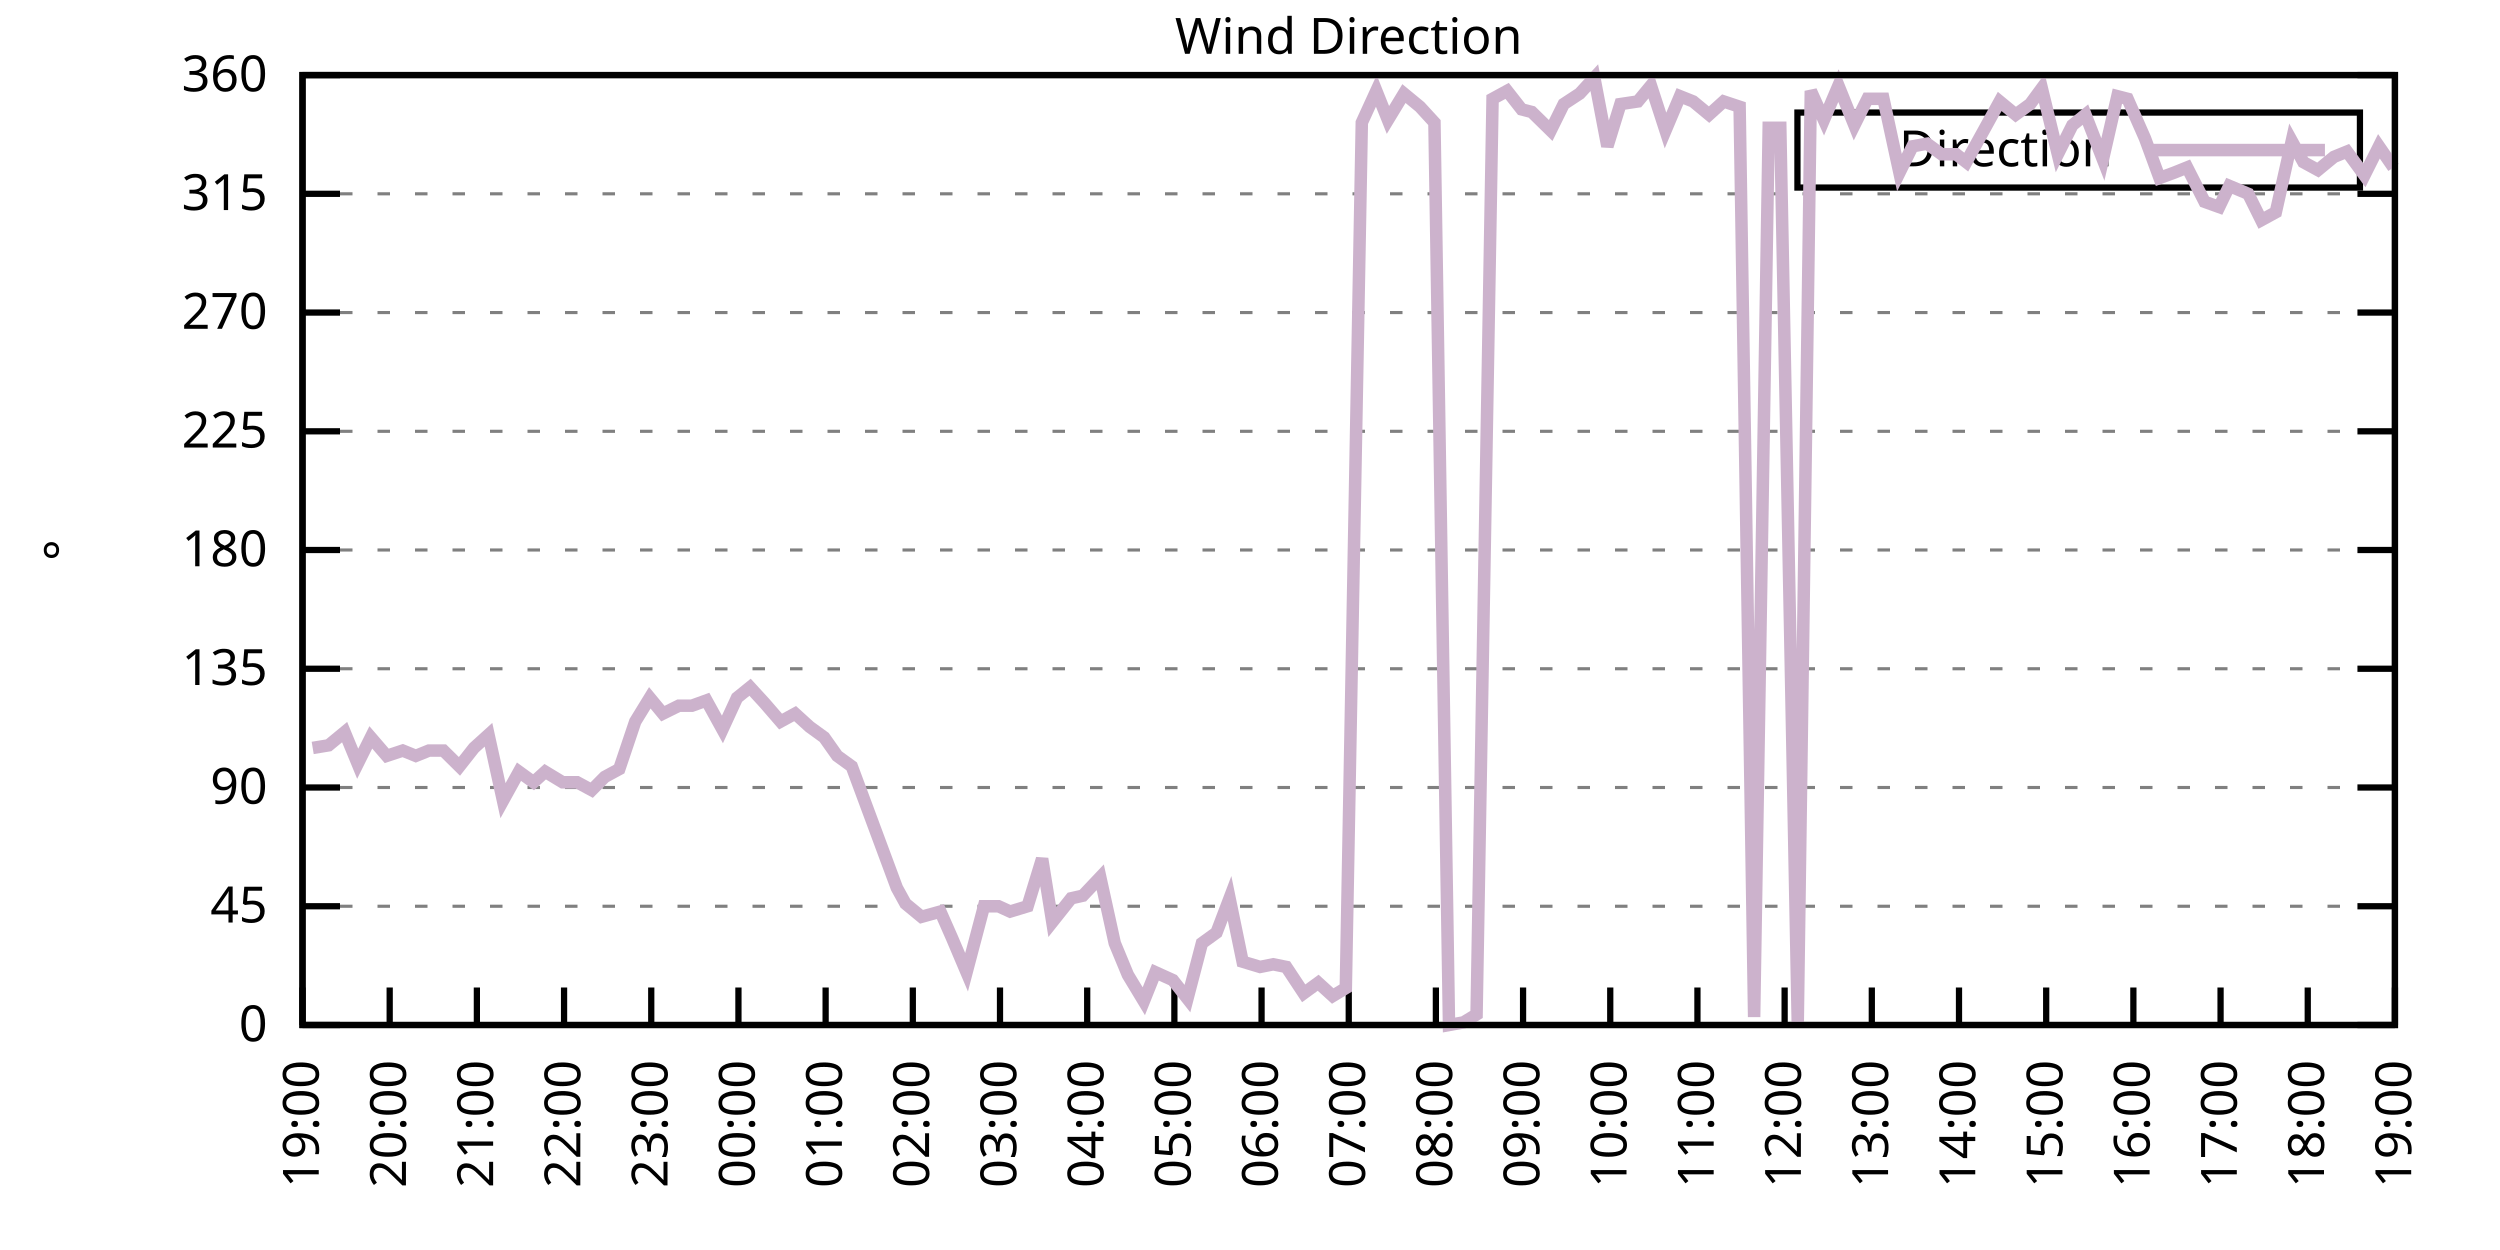
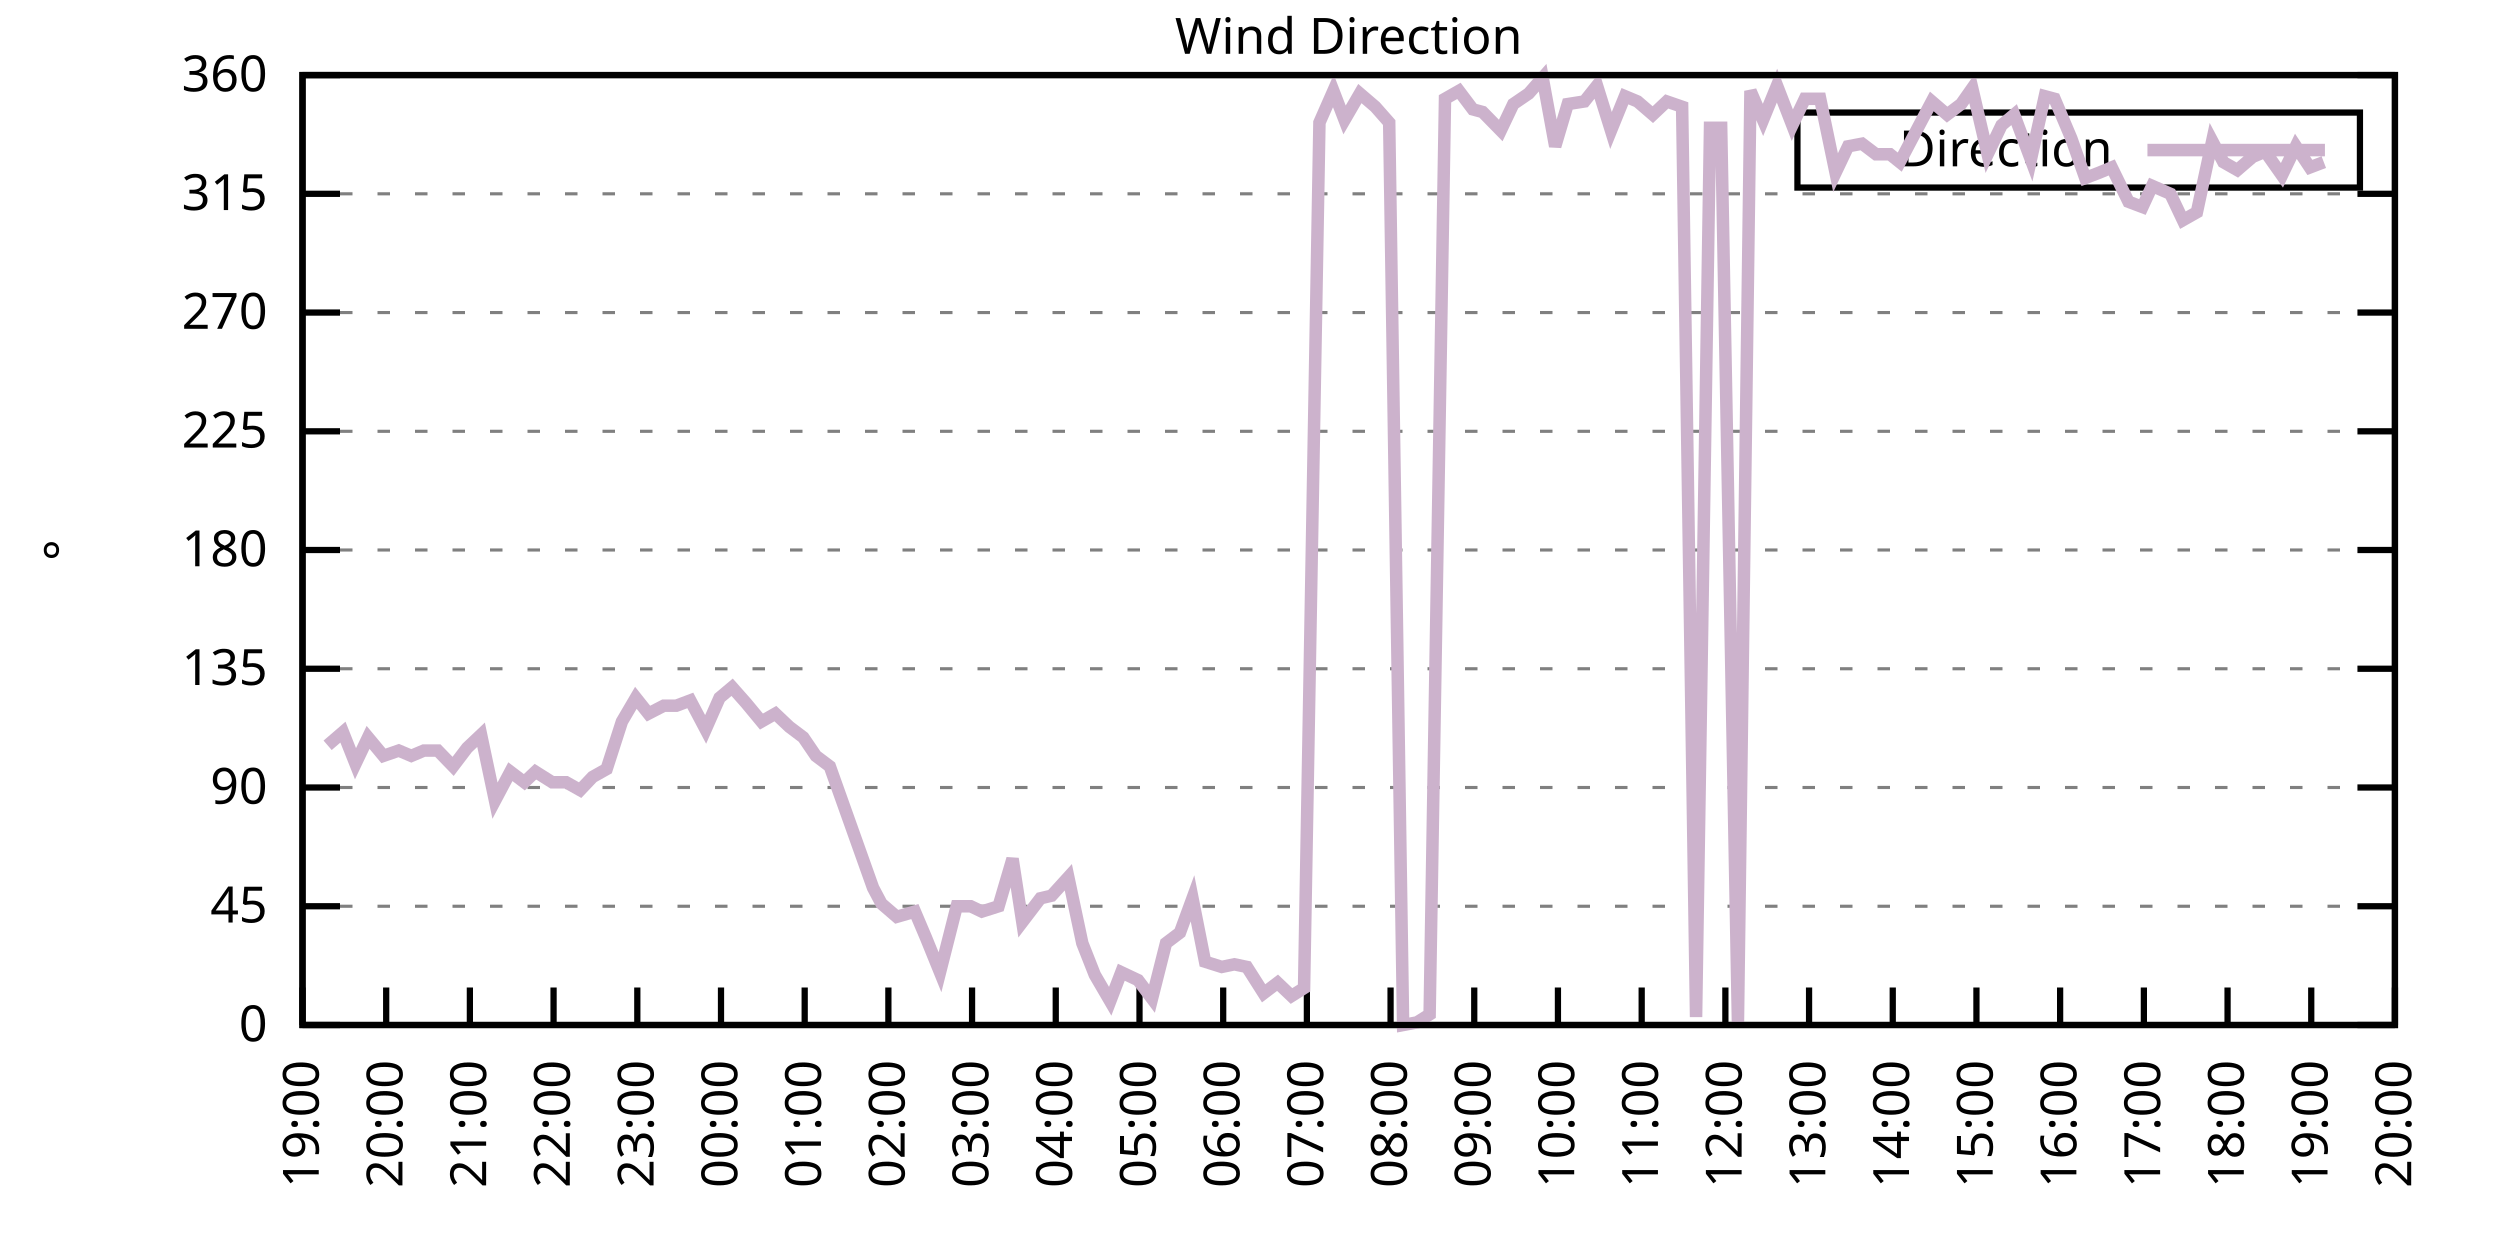
<svg xmlns="http://www.w3.org/2000/svg" xmlns:xlink="http://www.w3.org/1999/xlink" width="400" height="200" viewBox="0 0 400 200">
  <g id="gnuplot_canvas">
    <rect x="0" y="0" width="400" height="200" fill="none" />
    <defs>
      <circle id="gpDot" r="0.5" stroke-width="0.5" stroke="currentColor" />
      <path id="gpPt0" stroke-width="0.333" stroke="currentColor" d="M-1,0 h2 M0,-1 v2" />
      <path id="gpPt1" stroke-width="0.333" stroke="currentColor" d="M-1,-1 L1,1 M1,-1 L-1,1" />
      <path id="gpPt2" stroke-width="0.333" stroke="currentColor" d="M-1,0 L1,0 M0,-1 L0,1 M-1,-1 L1,1 M-1,1 L1,-1" />
      <rect id="gpPt3" stroke-width="0.333" stroke="currentColor" x="-1" y="-1" width="2" height="2" />
      <rect id="gpPt4" stroke-width="0.333" stroke="currentColor" fill="currentColor" x="-1" y="-1" width="2" height="2" />
      <circle id="gpPt5" stroke-width="0.333" stroke="currentColor" cx="0" cy="0" r="1" />
      <use xlink:href="#gpPt5" id="gpPt6" fill="currentColor" stroke="none" />
      <path id="gpPt7" stroke-width="0.333" stroke="currentColor" d="M0,-1.33 L-1.33,0.67 L1.33,0.67 z" />
      <use xlink:href="#gpPt7" id="gpPt8" fill="currentColor" stroke="none" />
      <use xlink:href="#gpPt7" id="gpPt9" stroke="currentColor" transform="rotate(180)" />
      <use xlink:href="#gpPt9" id="gpPt10" fill="currentColor" stroke="none" />
      <use xlink:href="#gpPt3" id="gpPt11" stroke="currentColor" transform="rotate(45)" />
      <use xlink:href="#gpPt11" id="gpPt12" fill="currentColor" stroke="none" />
      <path id="gpPt13" stroke-width="0.333" stroke="currentColor" d="M0,1.330 L1.265,0.411 L0.782,-1.067 L-0.782,-1.076 L-1.265,0.411 z" />
      <use xlink:href="#gpPt13" id="gpPt14" fill="currentColor" stroke="none" />
      <filter id="textbox" filterUnits="objectBoundingBox" x="0" y="0" height="1" width="1">
        <feFlood flood-color="white" flood-opacity="1" result="bgnd" />
        <feComposite in="SourceGraphic" in2="bgnd" operator="atop" />
      </filter>
      <filter id="greybox" filterUnits="objectBoundingBox" x="0" y="0" height="1" width="1">
        <feFlood flood-color="lightgrey" flood-opacity="1" result="grey" />
        <feComposite in="SourceGraphic" in2="grey" operator="atop" />
      </filter>
    </defs>
    <g fill="none" color="white" stroke="currentColor" stroke-width="1.00" stroke-linecap="butt" stroke-linejoin="miter">
</g>
    <g fill="none" color="black" stroke="currentColor" stroke-width="1.00" stroke-linecap="butt" stroke-linejoin="miter">
      <g stroke="none" shape-rendering="crispEdges">
        <polygon fill="rgb(255, 255, 255)" points="48.40,164.00 383.18,164.00 383.18,12.02 48.40,12.02 " />
      </g>
    </g>
    <g fill="none" color="black" stroke="currentColor" stroke-width="1.00" stroke-linecap="butt" stroke-linejoin="miter">
</g>
    <g fill="none" color="black" stroke="black" stroke-width="0.50" stroke-linecap="butt" stroke-linejoin="miter">
</g>
    <g fill="none" color="gray" stroke="currentColor" stroke-width="0.50" stroke-linecap="butt" stroke-linejoin="miter">
      <path stroke="gray" stroke-dasharray="2,4" class="gridline" d="M48.40,164.00 L383.19,164.00  " />
    </g>
    <g fill="none" color="gray" stroke="gray" stroke-width="1.00" stroke-linecap="butt" stroke-linejoin="miter">
</g>
    <g fill="none" color="black" stroke="currentColor" stroke-width="1.00" stroke-linecap="butt" stroke-linejoin="miter">
      <path stroke="black" d="M48.40,164.00 L54.40,164.00 M383.19,164.00 L377.19,164.00  " />
      <g transform="translate(42.80,166.60)" stroke="none" fill="black" font-family="Sans" font-size="8.00" text-anchor="end">
        <text>
          <tspan font-family="Sans"> 0</tspan>
        </text>
      </g>
    </g>
    <g fill="none" color="black" stroke="currentColor" stroke-width="1.00" stroke-linecap="butt" stroke-linejoin="miter">
</g>
    <g fill="none" color="black" stroke="black" stroke-width="0.50" stroke-linecap="butt" stroke-linejoin="miter">
</g>
    <g fill="none" color="gray" stroke="currentColor" stroke-width="0.50" stroke-linecap="butt" stroke-linejoin="miter">
      <path stroke="gray" stroke-dasharray="2,4" class="gridline" d="M48.40,145.00 L383.19,145.00  " />
    </g>
    <g fill="none" color="gray" stroke="gray" stroke-width="1.00" stroke-linecap="butt" stroke-linejoin="miter">
</g>
    <g fill="none" color="black" stroke="currentColor" stroke-width="1.00" stroke-linecap="butt" stroke-linejoin="miter">
      <path stroke="black" d="M48.40,145.00 L54.40,145.00 M383.19,145.00 L377.19,145.00  " />
      <g transform="translate(42.80,147.60)" stroke="none" fill="black" font-family="Sans" font-size="8.00" text-anchor="end">
        <text>
          <tspan font-family="Sans"> 45</tspan>
        </text>
      </g>
    </g>
    <g fill="none" color="black" stroke="currentColor" stroke-width="1.00" stroke-linecap="butt" stroke-linejoin="miter">
</g>
    <g fill="none" color="black" stroke="black" stroke-width="0.50" stroke-linecap="butt" stroke-linejoin="miter">
</g>
    <g fill="none" color="gray" stroke="currentColor" stroke-width="0.50" stroke-linecap="butt" stroke-linejoin="miter">
      <path stroke="gray" stroke-dasharray="2,4" class="gridline" d="M48.40,126.00 L383.19,126.00  " />
    </g>
    <g fill="none" color="gray" stroke="gray" stroke-width="1.00" stroke-linecap="butt" stroke-linejoin="miter">
</g>
    <g fill="none" color="black" stroke="currentColor" stroke-width="1.00" stroke-linecap="butt" stroke-linejoin="miter">
      <path stroke="black" d="M48.40,126.00 L54.40,126.00 M383.19,126.00 L377.19,126.00  " />
      <g transform="translate(42.80,128.60)" stroke="none" fill="black" font-family="Sans" font-size="8.00" text-anchor="end">
        <text>
          <tspan font-family="Sans"> 90</tspan>
        </text>
      </g>
    </g>
    <g fill="none" color="black" stroke="currentColor" stroke-width="1.00" stroke-linecap="butt" stroke-linejoin="miter">
</g>
    <g fill="none" color="black" stroke="black" stroke-width="0.50" stroke-linecap="butt" stroke-linejoin="miter">
</g>
    <g fill="none" color="gray" stroke="currentColor" stroke-width="0.50" stroke-linecap="butt" stroke-linejoin="miter">
      <path stroke="gray" stroke-dasharray="2,4" class="gridline" d="M48.40,107.00 L383.19,107.00  " />
    </g>
    <g fill="none" color="gray" stroke="gray" stroke-width="1.00" stroke-linecap="butt" stroke-linejoin="miter">
</g>
    <g fill="none" color="black" stroke="currentColor" stroke-width="1.00" stroke-linecap="butt" stroke-linejoin="miter">
      <path stroke="black" d="M48.40,107.00 L54.40,107.00 M383.19,107.00 L377.19,107.00  " />
      <g transform="translate(42.80,109.60)" stroke="none" fill="black" font-family="Sans" font-size="8.00" text-anchor="end">
        <text>
          <tspan font-family="Sans"> 135</tspan>
        </text>
      </g>
    </g>
    <g fill="none" color="black" stroke="currentColor" stroke-width="1.00" stroke-linecap="butt" stroke-linejoin="miter">
</g>
    <g fill="none" color="black" stroke="black" stroke-width="0.50" stroke-linecap="butt" stroke-linejoin="miter">
</g>
    <g fill="none" color="gray" stroke="currentColor" stroke-width="0.50" stroke-linecap="butt" stroke-linejoin="miter">
      <path stroke="gray" stroke-dasharray="2,4" class="gridline" d="M48.40,88.00 L383.19,88.00  " />
    </g>
    <g fill="none" color="gray" stroke="gray" stroke-width="1.00" stroke-linecap="butt" stroke-linejoin="miter">
</g>
    <g fill="none" color="black" stroke="currentColor" stroke-width="1.00" stroke-linecap="butt" stroke-linejoin="miter">
      <path stroke="black" d="M48.40,88.00 L54.40,88.00 M383.19,88.00 L377.19,88.00  " />
      <g transform="translate(42.80,90.60)" stroke="none" fill="black" font-family="Sans" font-size="8.00" text-anchor="end">
        <text>
          <tspan font-family="Sans"> 180</tspan>
        </text>
      </g>
    </g>
    <g fill="none" color="black" stroke="currentColor" stroke-width="1.00" stroke-linecap="butt" stroke-linejoin="miter">
</g>
    <g fill="none" color="black" stroke="black" stroke-width="0.50" stroke-linecap="butt" stroke-linejoin="miter">
</g>
    <g fill="none" color="gray" stroke="currentColor" stroke-width="0.50" stroke-linecap="butt" stroke-linejoin="miter">
      <path stroke="gray" stroke-dasharray="2,4" class="gridline" d="M48.40,69.01 L383.19,69.01  " />
    </g>
    <g fill="none" color="gray" stroke="gray" stroke-width="1.00" stroke-linecap="butt" stroke-linejoin="miter">
</g>
    <g fill="none" color="black" stroke="currentColor" stroke-width="1.00" stroke-linecap="butt" stroke-linejoin="miter">
      <path stroke="black" d="M48.40,69.01 L54.40,69.01 M383.19,69.01 L377.19,69.01  " />
      <g transform="translate(42.80,71.61)" stroke="none" fill="black" font-family="Sans" font-size="8.00" text-anchor="end">
        <text>
          <tspan font-family="Sans"> 225</tspan>
        </text>
      </g>
    </g>
    <g fill="none" color="black" stroke="currentColor" stroke-width="1.00" stroke-linecap="butt" stroke-linejoin="miter">
</g>
    <g fill="none" color="black" stroke="black" stroke-width="0.50" stroke-linecap="butt" stroke-linejoin="miter">
</g>
    <g fill="none" color="gray" stroke="currentColor" stroke-width="0.50" stroke-linecap="butt" stroke-linejoin="miter">
      <path stroke="gray" stroke-dasharray="2,4" class="gridline" d="M48.40,50.01 L383.19,50.01  " />
    </g>
    <g fill="none" color="gray" stroke="gray" stroke-width="1.00" stroke-linecap="butt" stroke-linejoin="miter">
</g>
    <g fill="none" color="black" stroke="currentColor" stroke-width="1.00" stroke-linecap="butt" stroke-linejoin="miter">
      <path stroke="black" d="M48.40,50.01 L54.40,50.01 M383.19,50.01 L377.19,50.01  " />
      <g transform="translate(42.80,52.61)" stroke="none" fill="black" font-family="Sans" font-size="8.00" text-anchor="end">
        <text>
          <tspan font-family="Sans"> 270</tspan>
        </text>
      </g>
    </g>
    <g fill="none" color="black" stroke="currentColor" stroke-width="1.00" stroke-linecap="butt" stroke-linejoin="miter">
</g>
    <g fill="none" color="black" stroke="black" stroke-width="0.50" stroke-linecap="butt" stroke-linejoin="miter">
</g>
    <g fill="none" color="gray" stroke="currentColor" stroke-width="0.50" stroke-linecap="butt" stroke-linejoin="miter">
      <path stroke="gray" stroke-dasharray="2,4" class="gridline" d="M48.40,31.01 L383.19,31.01  " />
    </g>
    <g fill="none" color="gray" stroke="gray" stroke-width="1.00" stroke-linecap="butt" stroke-linejoin="miter">
</g>
    <g fill="none" color="black" stroke="currentColor" stroke-width="1.00" stroke-linecap="butt" stroke-linejoin="miter">
      <path stroke="black" d="M48.40,31.01 L54.40,31.01 M383.19,31.01 L377.19,31.01  " />
      <g transform="translate(42.80,33.61)" stroke="none" fill="black" font-family="Sans" font-size="8.00" text-anchor="end">
        <text>
          <tspan font-family="Sans"> 315</tspan>
        </text>
      </g>
    </g>
    <g fill="none" color="black" stroke="currentColor" stroke-width="1.00" stroke-linecap="butt" stroke-linejoin="miter">
</g>
    <g fill="none" color="black" stroke="black" stroke-width="0.50" stroke-linecap="butt" stroke-linejoin="miter">
</g>
    <g fill="none" color="gray" stroke="currentColor" stroke-width="0.50" stroke-linecap="butt" stroke-linejoin="miter">
      <path stroke="gray" stroke-dasharray="2,4" class="gridline" d="M48.40,12.01 L383.19,12.01  " />
    </g>
    <g fill="none" color="gray" stroke="gray" stroke-width="1.00" stroke-linecap="butt" stroke-linejoin="miter">
</g>
    <g fill="none" color="black" stroke="currentColor" stroke-width="1.00" stroke-linecap="butt" stroke-linejoin="miter">
      <path stroke="black" d="M48.40,12.01 L54.40,12.01 M383.19,12.01 L377.19,12.01  " />
      <g transform="translate(42.80,14.61)" stroke="none" fill="black" font-family="Sans" font-size="8.00" text-anchor="end">
        <text>
          <tspan font-family="Sans"> 360</tspan>
        </text>
      </g>
    </g>
    <g fill="none" color="black" stroke="currentColor" stroke-width="1.00" stroke-linecap="butt" stroke-linejoin="miter">
      <path stroke="black" d="M48.40,164.00 L48.40,158.00  " />
      <g transform="translate(51.00,169.60) rotate(270.00)" stroke="none" fill="black" font-family="Sans" font-size="8.00" text-anchor="end">
        <text>
          <tspan font-family="Sans">19:00</tspan>
        </text>
      </g>
    </g>
    <g fill="none" color="black" stroke="currentColor" stroke-width="1.00" stroke-linecap="butt" stroke-linejoin="miter">
-       <path stroke="black" d="M62.35,164.00 L62.35,158.00  " />
-       <g transform="translate(64.95,169.60) rotate(270.00)" stroke="none" fill="black" font-family="Sans" font-size="8.00" text-anchor="end">
+       <path stroke="black" d="M61.79,164.00 L61.79,158.00  " />
+       <g transform="translate(64.39,169.60) rotate(270.00)" stroke="none" fill="black" font-family="Sans" font-size="8.00" text-anchor="end">
        <text>
          <tspan font-family="Sans">20:00</tspan>
        </text>
      </g>
    </g>
    <g fill="none" color="black" stroke="currentColor" stroke-width="1.00" stroke-linecap="butt" stroke-linejoin="miter">
-       <path stroke="black" d="M76.30,164.00 L76.30,158.00  " />
-       <g transform="translate(78.90,169.60) rotate(270.00)" stroke="none" fill="black" font-family="Sans" font-size="8.00" text-anchor="end">
+       <path stroke="black" d="M75.18,164.00 L75.18,158.00  " />
+       <g transform="translate(77.78,169.60) rotate(270.00)" stroke="none" fill="black" font-family="Sans" font-size="8.00" text-anchor="end">
        <text>
          <tspan font-family="Sans">21:00</tspan>
        </text>
      </g>
    </g>
    <g fill="none" color="black" stroke="currentColor" stroke-width="1.00" stroke-linecap="butt" stroke-linejoin="miter">
-       <path stroke="black" d="M90.25,164.00 L90.25,158.00  " />
-       <g transform="translate(92.85,169.60) rotate(270.00)" stroke="none" fill="black" font-family="Sans" font-size="8.00" text-anchor="end">
+       <path stroke="black" d="M88.57,164.00 L88.57,158.00  " />
+       <g transform="translate(91.17,169.60) rotate(270.00)" stroke="none" fill="black" font-family="Sans" font-size="8.00" text-anchor="end">
        <text>
          <tspan font-family="Sans">22:00</tspan>
        </text>
      </g>
    </g>
    <g fill="none" color="black" stroke="currentColor" stroke-width="1.00" stroke-linecap="butt" stroke-linejoin="miter">
-       <path stroke="black" d="M104.20,164.00 L104.20,158.00  " />
-       <g transform="translate(106.80,169.60) rotate(270.00)" stroke="none" fill="black" font-family="Sans" font-size="8.00" text-anchor="end">
+       <path stroke="black" d="M101.97,164.00 L101.97,158.00  " />
+       <g transform="translate(104.57,169.60) rotate(270.00)" stroke="none" fill="black" font-family="Sans" font-size="8.00" text-anchor="end">
        <text>
          <tspan font-family="Sans">23:00</tspan>
        </text>
      </g>
    </g>
    <g fill="none" color="black" stroke="currentColor" stroke-width="1.00" stroke-linecap="butt" stroke-linejoin="miter">
-       <path stroke="black" d="M118.15,164.00 L118.15,158.00  " />
-       <g transform="translate(120.75,169.60) rotate(270.00)" stroke="none" fill="black" font-family="Sans" font-size="8.00" text-anchor="end">
+       <path stroke="black" d="M115.36,164.00 L115.36,158.00  " />
+       <g transform="translate(117.96,169.60) rotate(270.00)" stroke="none" fill="black" font-family="Sans" font-size="8.00" text-anchor="end">
        <text>
          <tspan font-family="Sans">00:00</tspan>
        </text>
      </g>
    </g>
    <g fill="none" color="black" stroke="currentColor" stroke-width="1.00" stroke-linecap="butt" stroke-linejoin="miter">
-       <path stroke="black" d="M132.10,164.00 L132.10,158.00  " />
-       <g transform="translate(134.70,169.60) rotate(270.00)" stroke="none" fill="black" font-family="Sans" font-size="8.00" text-anchor="end">
+       <path stroke="black" d="M128.75,164.00 L128.75,158.00  " />
+       <g transform="translate(131.35,169.60) rotate(270.00)" stroke="none" fill="black" font-family="Sans" font-size="8.00" text-anchor="end">
        <text>
          <tspan font-family="Sans">01:00</tspan>
        </text>
      </g>
    </g>
    <g fill="none" color="black" stroke="currentColor" stroke-width="1.00" stroke-linecap="butt" stroke-linejoin="miter">
-       <path stroke="black" d="M146.05,164.00 L146.05,158.00  " />
-       <g transform="translate(148.65,169.60) rotate(270.00)" stroke="none" fill="black" font-family="Sans" font-size="8.00" text-anchor="end">
+       <path stroke="black" d="M142.14,164.00 L142.14,158.00  " />
+       <g transform="translate(144.74,169.60) rotate(270.00)" stroke="none" fill="black" font-family="Sans" font-size="8.00" text-anchor="end">
        <text>
          <tspan font-family="Sans">02:00</tspan>
        </text>
      </g>
    </g>
    <g fill="none" color="black" stroke="currentColor" stroke-width="1.00" stroke-linecap="butt" stroke-linejoin="miter">
-       <path stroke="black" d="M160.00,164.00 L160.00,158.00  " />
-       <g transform="translate(162.60,169.60) rotate(270.00)" stroke="none" fill="black" font-family="Sans" font-size="8.00" text-anchor="end">
+       <path stroke="black" d="M155.53,164.00 L155.53,158.00  " />
+       <g transform="translate(158.13,169.60) rotate(270.00)" stroke="none" fill="black" font-family="Sans" font-size="8.00" text-anchor="end">
        <text>
          <tspan font-family="Sans">03:00</tspan>
        </text>
      </g>
    </g>
    <g fill="none" color="black" stroke="currentColor" stroke-width="1.00" stroke-linecap="butt" stroke-linejoin="miter">
-       <path stroke="black" d="M173.95,164.00 L173.95,158.00  " />
-       <g transform="translate(176.55,169.60) rotate(270.00)" stroke="none" fill="black" font-family="Sans" font-size="8.00" text-anchor="end">
+       <path stroke="black" d="M168.92,164.00 L168.92,158.00  " />
+       <g transform="translate(171.52,169.60) rotate(270.00)" stroke="none" fill="black" font-family="Sans" font-size="8.00" text-anchor="end">
        <text>
          <tspan font-family="Sans">04:00</tspan>
        </text>
      </g>
    </g>
    <g fill="none" color="black" stroke="currentColor" stroke-width="1.00" stroke-linecap="butt" stroke-linejoin="miter">
-       <path stroke="black" d="M187.90,164.00 L187.90,158.00  " />
-       <g transform="translate(190.50,169.60) rotate(270.00)" stroke="none" fill="black" font-family="Sans" font-size="8.00" text-anchor="end">
+       <path stroke="black" d="M182.32,164.00 L182.32,158.00  " />
+       <g transform="translate(184.92,169.60) rotate(270.00)" stroke="none" fill="black" font-family="Sans" font-size="8.00" text-anchor="end">
        <text>
          <tspan font-family="Sans">05:00</tspan>
        </text>
      </g>
    </g>
    <g fill="none" color="black" stroke="currentColor" stroke-width="1.00" stroke-linecap="butt" stroke-linejoin="miter">
-       <path stroke="black" d="M201.85,164.00 L201.85,158.00  " />
-       <g transform="translate(204.45,169.60) rotate(270.00)" stroke="none" fill="black" font-family="Sans" font-size="8.00" text-anchor="end">
+       <path stroke="black" d="M195.71,164.00 L195.71,158.00  " />
+       <g transform="translate(198.31,169.60) rotate(270.00)" stroke="none" fill="black" font-family="Sans" font-size="8.00" text-anchor="end">
        <text>
          <tspan font-family="Sans">06:00</tspan>
        </text>
      </g>
    </g>
    <g fill="none" color="black" stroke="currentColor" stroke-width="1.00" stroke-linecap="butt" stroke-linejoin="miter">
-       <path stroke="black" d="M215.80,164.00 L215.80,158.00  " />
-       <g transform="translate(218.40,169.60) rotate(270.00)" stroke="none" fill="black" font-family="Sans" font-size="8.00" text-anchor="end">
+       <path stroke="black" d="M209.10,164.00 L209.10,158.00  " />
+       <g transform="translate(211.70,169.60) rotate(270.00)" stroke="none" fill="black" font-family="Sans" font-size="8.00" text-anchor="end">
        <text>
          <tspan font-family="Sans">07:00</tspan>
        </text>
      </g>
    </g>
    <g fill="none" color="black" stroke="currentColor" stroke-width="1.00" stroke-linecap="butt" stroke-linejoin="miter">
-       <path stroke="black" d="M229.74,164.00 L229.74,158.00  " />
-       <g transform="translate(232.34,169.60) rotate(270.00)" stroke="none" fill="black" font-family="Sans" font-size="8.00" text-anchor="end">
+       <path stroke="black" d="M222.49,164.00 L222.49,158.00  " />
+       <g transform="translate(225.09,169.60) rotate(270.00)" stroke="none" fill="black" font-family="Sans" font-size="8.00" text-anchor="end">
        <text>
          <tspan font-family="Sans">08:00</tspan>
        </text>
      </g>
    </g>
    <g fill="none" color="black" stroke="currentColor" stroke-width="1.00" stroke-linecap="butt" stroke-linejoin="miter">
-       <path stroke="black" d="M243.69,164.00 L243.69,158.00  " />
-       <g transform="translate(246.29,169.60) rotate(270.00)" stroke="none" fill="black" font-family="Sans" font-size="8.00" text-anchor="end">
+       <path stroke="black" d="M235.88,164.00 L235.88,158.00  " />
+       <g transform="translate(238.48,169.60) rotate(270.00)" stroke="none" fill="black" font-family="Sans" font-size="8.00" text-anchor="end">
        <text>
          <tspan font-family="Sans">09:00</tspan>
        </text>
      </g>
    </g>
    <g fill="none" color="black" stroke="currentColor" stroke-width="1.00" stroke-linecap="butt" stroke-linejoin="miter">
-       <path stroke="black" d="M257.64,164.00 L257.64,158.00  " />
-       <g transform="translate(260.24,169.60) rotate(270.00)" stroke="none" fill="black" font-family="Sans" font-size="8.00" text-anchor="end">
+       <path stroke="black" d="M249.27,164.00 L249.27,158.00  " />
+       <g transform="translate(251.87,169.60) rotate(270.00)" stroke="none" fill="black" font-family="Sans" font-size="8.00" text-anchor="end">
        <text>
          <tspan font-family="Sans">10:00</tspan>
        </text>
      </g>
    </g>
    <g fill="none" color="black" stroke="currentColor" stroke-width="1.00" stroke-linecap="butt" stroke-linejoin="miter">
-       <path stroke="black" d="M271.59,164.00 L271.59,158.00  " />
-       <g transform="translate(274.19,169.60) rotate(270.00)" stroke="none" fill="black" font-family="Sans" font-size="8.00" text-anchor="end">
+       <path stroke="black" d="M262.67,164.00 L262.67,158.00  " />
+       <g transform="translate(265.27,169.60) rotate(270.00)" stroke="none" fill="black" font-family="Sans" font-size="8.00" text-anchor="end">
        <text>
          <tspan font-family="Sans">11:00</tspan>
        </text>
      </g>
    </g>
    <g fill="none" color="black" stroke="currentColor" stroke-width="1.00" stroke-linecap="butt" stroke-linejoin="miter">
-       <path stroke="black" d="M285.54,164.00 L285.54,158.00  " />
-       <g transform="translate(288.14,169.60) rotate(270.00)" stroke="none" fill="black" font-family="Sans" font-size="8.00" text-anchor="end">
+       <path stroke="black" d="M276.06,164.00 L276.06,158.00  " />
+       <g transform="translate(278.66,169.60) rotate(270.00)" stroke="none" fill="black" font-family="Sans" font-size="8.00" text-anchor="end">
        <text>
          <tspan font-family="Sans">12:00</tspan>
        </text>
      </g>
    </g>
    <g fill="none" color="black" stroke="currentColor" stroke-width="1.00" stroke-linecap="butt" stroke-linejoin="miter">
-       <path stroke="black" d="M299.49,164.00 L299.49,158.00  " />
-       <g transform="translate(302.09,169.60) rotate(270.00)" stroke="none" fill="black" font-family="Sans" font-size="8.00" text-anchor="end">
+       <path stroke="black" d="M289.45,164.00 L289.45,158.00  " />
+       <g transform="translate(292.05,169.60) rotate(270.00)" stroke="none" fill="black" font-family="Sans" font-size="8.00" text-anchor="end">
        <text>
          <tspan font-family="Sans">13:00</tspan>
        </text>
      </g>
    </g>
    <g fill="none" color="black" stroke="currentColor" stroke-width="1.00" stroke-linecap="butt" stroke-linejoin="miter">
-       <path stroke="black" d="M313.44,164.00 L313.44,158.00  " />
-       <g transform="translate(316.04,169.60) rotate(270.00)" stroke="none" fill="black" font-family="Sans" font-size="8.00" text-anchor="end">
+       <path stroke="black" d="M302.84,164.00 L302.84,158.00  " />
+       <g transform="translate(305.44,169.60) rotate(270.00)" stroke="none" fill="black" font-family="Sans" font-size="8.00" text-anchor="end">
        <text>
          <tspan font-family="Sans">14:00</tspan>
        </text>
      </g>
    </g>
    <g fill="none" color="black" stroke="currentColor" stroke-width="1.00" stroke-linecap="butt" stroke-linejoin="miter">
-       <path stroke="black" d="M327.39,164.00 L327.39,158.00  " />
-       <g transform="translate(329.99,169.60) rotate(270.00)" stroke="none" fill="black" font-family="Sans" font-size="8.00" text-anchor="end">
+       <path stroke="black" d="M316.23,164.00 L316.23,158.00  " />
+       <g transform="translate(318.83,169.60) rotate(270.00)" stroke="none" fill="black" font-family="Sans" font-size="8.00" text-anchor="end">
        <text>
          <tspan font-family="Sans">15:00</tspan>
        </text>
      </g>
    </g>
    <g fill="none" color="black" stroke="currentColor" stroke-width="1.00" stroke-linecap="butt" stroke-linejoin="miter">
-       <path stroke="black" d="M341.34,164.00 L341.34,158.00  " />
-       <g transform="translate(343.94,169.60) rotate(270.00)" stroke="none" fill="black" font-family="Sans" font-size="8.00" text-anchor="end">
+       <path stroke="black" d="M329.62,164.00 L329.62,158.00  " />
+       <g transform="translate(332.22,169.60) rotate(270.00)" stroke="none" fill="black" font-family="Sans" font-size="8.00" text-anchor="end">
        <text>
          <tspan font-family="Sans">16:00</tspan>
        </text>
      </g>
    </g>
    <g fill="none" color="black" stroke="currentColor" stroke-width="1.00" stroke-linecap="butt" stroke-linejoin="miter">
-       <path stroke="black" d="M355.29,164.00 L355.29,158.00  " />
-       <g transform="translate(357.89,169.60) rotate(270.00)" stroke="none" fill="black" font-family="Sans" font-size="8.00" text-anchor="end">
+       <path stroke="black" d="M343.02,164.00 L343.02,158.00  " />
+       <g transform="translate(345.62,169.60) rotate(270.00)" stroke="none" fill="black" font-family="Sans" font-size="8.00" text-anchor="end">
        <text>
          <tspan font-family="Sans">17:00</tspan>
        </text>
      </g>
    </g>
    <g fill="none" color="black" stroke="currentColor" stroke-width="1.00" stroke-linecap="butt" stroke-linejoin="miter">
-       <path stroke="black" d="M369.24,164.00 L369.24,158.00  " />
-       <g transform="translate(371.84,169.60) rotate(270.00)" stroke="none" fill="black" font-family="Sans" font-size="8.00" text-anchor="end">
+       <path stroke="black" d="M356.41,164.00 L356.41,158.00  " />
+       <g transform="translate(359.01,169.60) rotate(270.00)" stroke="none" fill="black" font-family="Sans" font-size="8.00" text-anchor="end">
        <text>
          <tspan font-family="Sans">18:00</tspan>
+         </text>
+       </g>
+     </g>
+     <g fill="none" color="black" stroke="currentColor" stroke-width="1.00" stroke-linecap="butt" stroke-linejoin="miter">
+       <path stroke="black" d="M369.80,164.00 L369.80,158.00  " />
+       <g transform="translate(372.40,169.60) rotate(270.00)" stroke="none" fill="black" font-family="Sans" font-size="8.00" text-anchor="end">
+         <text>
+           <tspan font-family="Sans">19:00</tspan>
        </text>
      </g>
    </g>
    <g fill="none" color="black" stroke="currentColor" stroke-width="1.00" stroke-linecap="butt" stroke-linejoin="miter">
      <path stroke="black" d="M383.19,164.00 L383.19,158.00  " />
      <g transform="translate(385.79,169.60) rotate(270.00)" stroke="none" fill="black" font-family="Sans" font-size="8.00" text-anchor="end">
        <text>
-           <tspan font-family="Sans">19:00</tspan>
+           <tspan font-family="Sans">20:00</tspan>
        </text>
      </g>
    </g>
    <g fill="none" color="black" stroke="currentColor" stroke-width="1.00" stroke-linecap="butt" stroke-linejoin="miter">
</g>
    <g fill="none" color="black" stroke="currentColor" stroke-width="1.00" stroke-linecap="butt" stroke-linejoin="miter">
      <path stroke="black" d="M48.40,12.01 L48.40,164.00 L383.19,164.00 L383.19,12.01 L48.40,12.01 Z  " />
    </g>
    <g fill="none" color="black" stroke="currentColor" stroke-width="1.00" stroke-linecap="butt" stroke-linejoin="miter">
</g>
    <g fill="none" color="black" stroke="currentColor" stroke-width="1.00" stroke-linecap="butt" stroke-linejoin="miter">
      <path stroke="black" d="M287.59,30.01 L287.59,18.01 L377.59,18.01 L377.59,30.01 L287.59,30.01 Z  " />
    </g>
    <g id="Wind_direction_plot_1">
      <g fill="none" color="white" stroke="black" stroke-width="2.00" stroke-linecap="butt" stroke-linejoin="miter">
</g>
      <g fill="none" color="black" stroke="currentColor" stroke-width="2.00" stroke-linecap="butt" stroke-linejoin="miter">
        <g transform="translate(337.99,26.61)" stroke="none" fill="black" font-family="Sans" font-size="8.00" text-anchor="end">
          <text>
            <tspan font-family="Sans">Direction</tspan>
          </text>
        </g>
      </g>
      <g fill="none" color="black" stroke="currentColor" stroke-width="2.00" stroke-linecap="butt" stroke-linejoin="miter">
-         <path stroke="rgb(204, 178, 204)" d="M343.59,24.01 L371.99,24.01 M50.03,119.67 L52.58,119.25 L55.14,117.14 L57.23,122.20 L59.33,117.98 L61.88,120.94   L64.44,120.09 L66.53,120.94 L68.63,120.09 L70.95,120.09 L73.51,122.62 L75.83,119.67 L78.16,117.56 L80.48,128.11   L83.04,123.47 L85.37,125.16 L87.23,123.47 L90.02,125.16 L92.34,125.16 L94.67,126.42 L96.76,124.31 L99.08,123.05   L101.64,115.45 L103.97,111.65 L106.06,114.18 L108.62,112.91 L110.71,112.91 L113.03,112.07 L115.59,116.71 L117.92,111.65   L120.01,109.96 L122.33,112.49 L124.89,115.45 L127.22,114.18 L129.54,116.29 L131.87,117.98 L133.96,120.94 L136.28,122.62   L143.49,142.05 L144.88,144.58 L147.44,146.69 L150.46,145.85 L152.32,150.07 L154.65,155.56 L157.44,145.00 L159.76,145.00   L161.62,145.85 L164.41,145.00 L166.74,137.40 L168.37,147.53 L171.39,143.73 L173.25,143.31 L176.04,140.36 L178.36,150.91   L180.46,155.98 L183.01,160.20 L184.87,155.56 L187.66,156.82 L189.99,159.78 L192.31,150.91 L194.64,149.22 L196.73,143.73   L198.82,153.87 L201.61,154.71 L203.71,154.29 L205.80,154.71 L208.59,158.93 L210.91,157.24 L213.24,159.36 L215.33,158.09   L217.89,19.61 L220.21,14.54 L222.07,19.19 L224.63,14.97 L227.19,17.08 L229.51,19.61 L231.84,164.00 L234.16,163.58   L236.25,162.31 L238.81,15.81 L241.14,14.54 L243.46,17.50 L245.09,17.92 L248.11,20.88 L250.20,16.65 L252.76,14.97   L255.09,12.43 L257.18,23.41 L259.27,16.65 L262.06,16.23 L264.15,13.70 L266.48,20.88 L268.80,15.39 L270.90,16.23   L273.45,18.34 L275.78,16.23 L278.34,17.08 L280.66,162.73 L282.99,20.45 L284.85,20.45 L287.64,163.58 L289.73,14.54   L291.82,19.19 L294.15,13.70 L296.70,20.03 L298.80,15.81 L301.35,15.81 L303.91,27.63 L306.00,23.41 L308.33,22.99   L310.65,24.68 L312.98,24.68 L314.60,25.94 L317.86,20.03 L319.95,16.23 L322.51,18.34 L324.83,16.65 L326.69,14.12   L329.25,24.68 L331.58,20.03 L333.67,18.34 L336.46,25.52 L338.78,15.39 L340.41,15.81 L343.20,22.14 L345.53,28.48   L347.85,27.63 L349.94,26.79 L352.73,32.28 L355.06,33.12 L356.69,29.74 L359.71,31.01 L361.80,35.23 L364.13,33.96   L366.68,22.56 L368.54,25.94 L370.87,27.21 L373.43,25.10 L375.52,24.25 L378.31,28.05 L380.63,23.41 L382.96,26.79    " />
+         <path stroke="rgb(204, 178, 204)" d="M343.59,24.01 L371.99,24.01 M52.42,119.25 L54.87,117.14 L56.88,122.20 L58.89,117.98 L61.35,120.94 L63.80,120.09   L65.81,120.94 L67.82,120.09 L70.05,120.09 L72.50,122.62 L74.74,119.67 L76.97,117.56 L79.20,128.11 L81.66,123.47   L83.89,125.16 L85.67,123.47 L88.35,125.16 L90.58,125.16 L92.82,126.42 L94.82,124.31 L97.06,123.05 L99.51,115.45   L101.74,111.65 L103.75,114.18 L106.21,112.91 L108.22,112.91 L110.45,112.07 L112.90,116.71 L115.13,111.65 L117.14,109.96   L119.38,112.49 L121.83,115.45 L124.06,114.18 L126.29,116.29 L128.53,117.98 L130.54,120.94 L132.77,122.62 L139.69,142.05   L141.03,144.58 L143.48,146.69 L146.38,145.85 L148.17,150.07 L150.40,155.56 L153.08,145.00 L155.31,145.00 L157.10,145.85   L159.77,145.00 L162.01,137.40 L163.57,147.53 L166.47,143.73 L168.25,143.31 L170.93,140.36 L173.17,150.91 L175.17,155.98   L177.63,160.20 L179.41,155.56 L182.09,156.82 L184.32,159.78 L186.56,150.91 L188.79,149.22 L190.80,143.73 L192.81,153.87   L195.48,154.71 L197.49,154.29 L199.50,154.71 L202.18,158.93 L204.41,157.24 L206.64,159.36 L208.65,158.09 L211.11,19.61   L213.34,14.54 L215.13,19.19 L217.58,14.97 L220.04,17.08 L222.27,19.61 L224.50,164.00 L226.73,163.58 L228.74,162.31   L231.20,15.81 L233.43,14.54 L235.66,17.50 L237.22,17.92 L240.12,20.88 L242.13,16.65 L244.59,14.97 L246.82,12.43   L248.83,23.41 L250.84,16.65 L253.51,16.23 L255.52,13.70 L257.76,20.88 L259.99,15.39 L262.00,16.23 L264.45,18.34   L266.68,16.23 L269.14,17.08 L271.37,162.73 L273.60,20.45 L275.39,20.45 L278.07,163.58 L280.07,14.54 L282.08,19.19   L284.32,13.70 L286.77,20.03 L288.78,15.81 L291.23,15.81 L293.69,27.63 L295.70,23.41 L297.93,22.99 L300.16,24.68   L302.39,24.68 L303.96,25.94 L307.08,20.03 L309.09,16.23 L311.54,18.34 L313.78,16.65 L315.56,14.12 L318.02,24.68   L320.25,20.03 L322.26,18.34 L324.94,25.52 L327.17,15.39 L328.73,15.81 L331.41,22.14 L333.64,28.48 L335.87,27.63   L337.88,26.79 L340.56,32.28 L342.79,33.12 L344.35,29.74 L347.26,31.01 L349.26,35.23 L351.50,33.96 L353.95,22.56   L355.74,25.94 L357.97,27.21 L360.42,25.10 L362.43,24.25 L365.11,28.05 L367.34,23.41 L369.58,26.79 L371.81,25.94    " />
      </g>
    </g>
    <g fill="none" color="black" stroke="currentColor" stroke-width="2.00" stroke-linecap="butt" stroke-linejoin="miter">
</g>
    <g fill="none" color="black" stroke="black" stroke-width="1.00" stroke-linecap="butt" stroke-linejoin="miter">
</g>
    <g fill="none" color="black" stroke="currentColor" stroke-width="1.00" stroke-linecap="butt" stroke-linejoin="miter">
      <path stroke="black" d="M48.40,12.01 L48.40,164.00 L383.19,164.00 L383.19,12.01 L48.40,12.01 Z  " />
      <g transform="translate(12.80,88.01) rotate(270.00)" stroke="none" fill="black" font-family="Sans" font-size="8.00" text-anchor="middle">
        <text>
          <tspan font-family="Sans">°</tspan>
        </text>
      </g>
    </g>
    <g fill="none" color="black" stroke="currentColor" stroke-width="1.00" stroke-linecap="butt" stroke-linejoin="miter">
</g>
    <g fill="none" color="black" stroke="currentColor" stroke-width="1.00" stroke-linecap="butt" stroke-linejoin="miter">
      <g transform="translate(215.79,8.61)" stroke="none" fill="black" font-family="Sans" font-size="8.00" text-anchor="middle">
        <text>
          <tspan font-family="Sans">Wind Direction</tspan>
        </text>
      </g>
    </g>
    <g fill="none" color="black" stroke="currentColor" stroke-width="1.00" stroke-linecap="butt" stroke-linejoin="miter">
</g>
  </g>
</svg>
